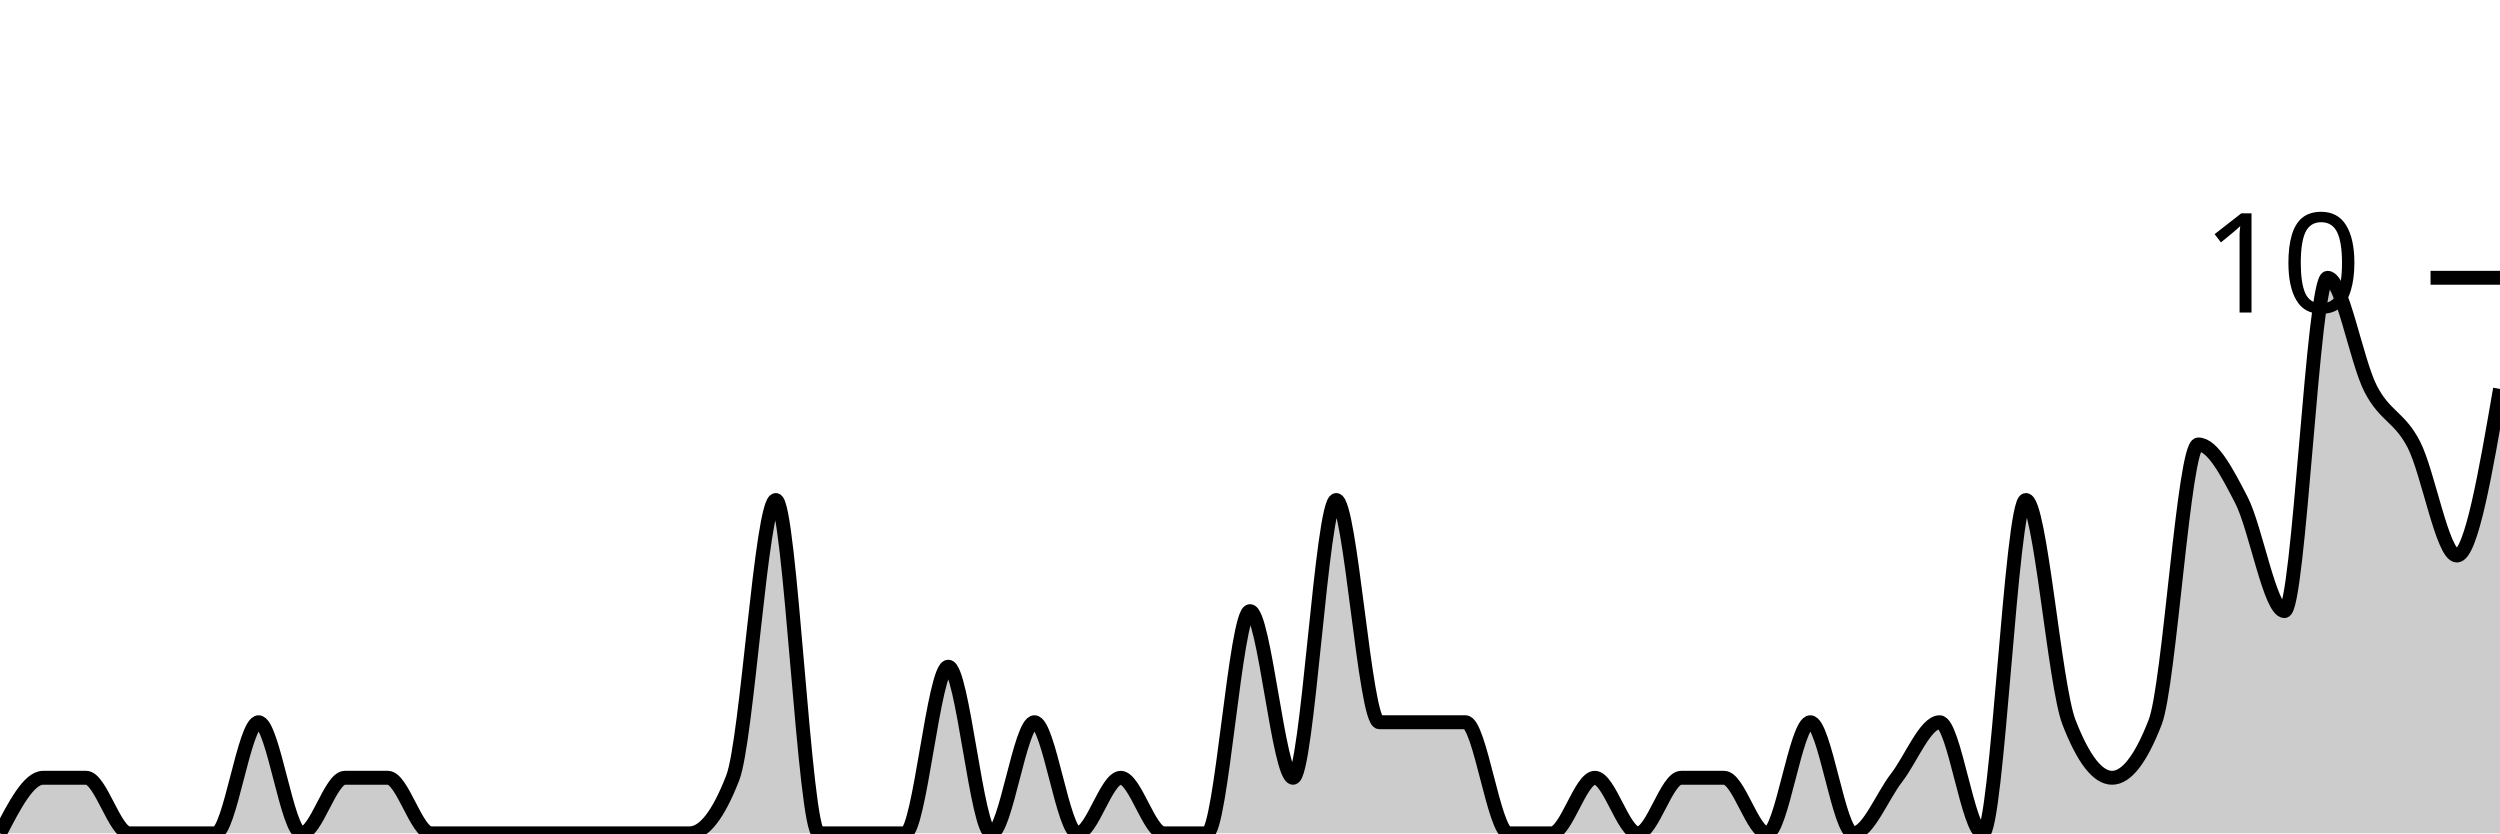
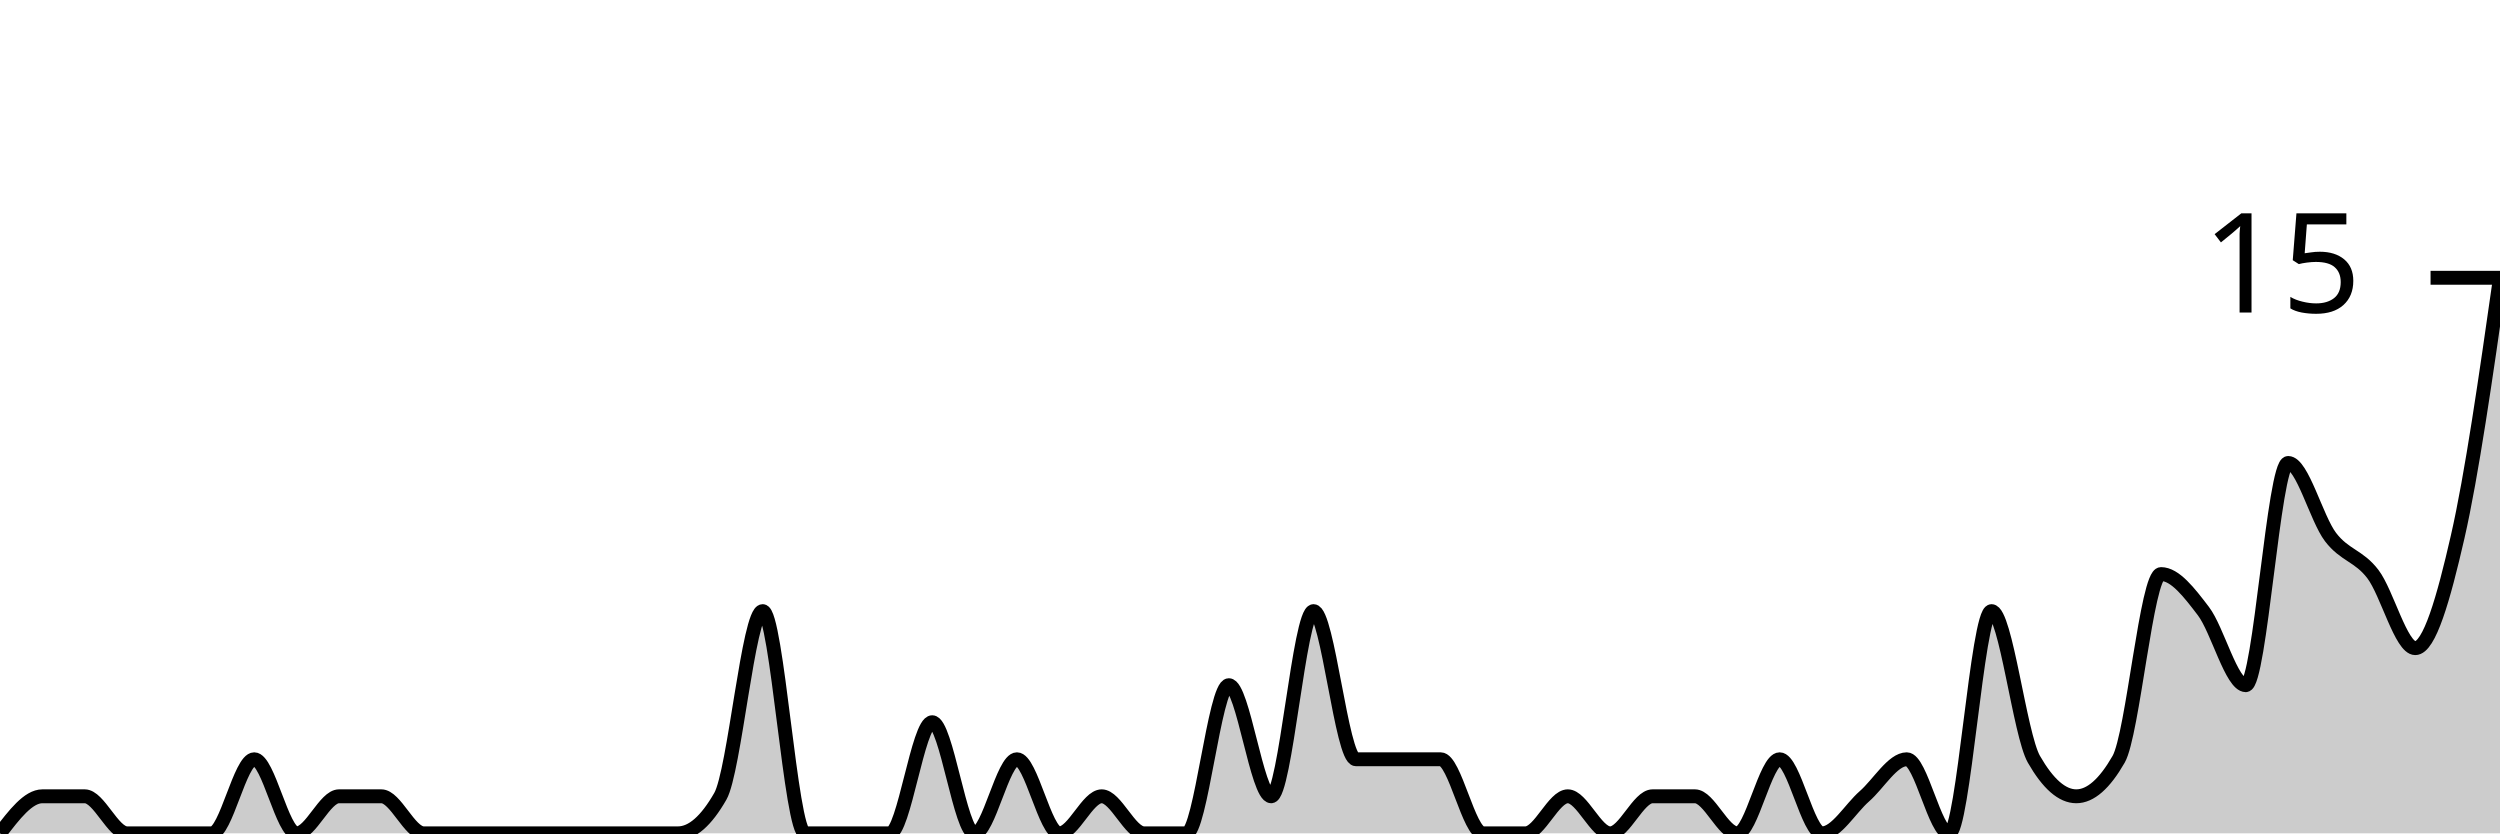
<svg xmlns="http://www.w3.org/2000/svg" viewBox="0 0 180 60">
  <g transform="translate(0,20)">
-     <path class="area" fill="rgba(0, 0, 0, 0.2)" d="M0,40C1.034,38,2.069,36,3.103,36C4.138,36,5.172,36,6.207,36C7.241,36,8.276,40,9.31,40C10.345,40,11.379,40,12.414,40C13.448,40,14.483,40,15.517,40C16.552,40,17.586,32,18.621,32C19.655,32,20.69,40,21.724,40C22.759,40,23.793,36,24.828,36C25.862,36,26.897,36,27.931,36C28.966,36,30,40,31.034,40C32.069,40,33.103,40,34.138,40C35.172,40,36.207,40,37.241,40C38.276,40,39.31,40,40.345,40C41.379,40,42.414,40,43.448,40C44.483,40,45.517,40,46.552,40C47.586,40,48.621,40,49.655,40C50.69,40,51.724,38.667,52.759,36C53.793,33.333,54.828,16,55.862,16C56.897,16,57.931,40,58.966,40C60,40,61.034,40,62.069,40C63.103,40,64.138,40,65.172,40C66.207,40,67.241,28,68.276,28C69.31,28,70.345,40,71.379,40C72.414,40,73.448,32,74.483,32C75.517,32,76.552,40,77.586,40C78.621,40,79.655,36,80.69,36C81.724,36,82.759,40,83.793,40C84.828,40,85.862,40,86.897,40C87.931,40,88.966,24,90,24C91.034,24,92.069,36,93.103,36C94.138,36,95.172,16,96.207,16C97.241,16,98.276,32,99.31,32C100.345,32,101.379,32,102.414,32C103.448,32,104.483,32,105.517,32C106.552,32,107.586,40,108.621,40C109.655,40,110.69,40,111.724,40C112.759,40,113.793,36,114.828,36C115.862,36,116.897,40,117.931,40C118.966,40,120,36,121.034,36C122.069,36,123.103,36,124.138,36C125.172,36,126.207,40,127.241,40C128.276,40,129.31,32,130.345,32C131.379,32,132.414,40,133.448,40C134.483,40,135.517,37.333,136.552,36C137.586,34.667,138.621,32,139.655,32C140.69,32,141.724,40,142.759,40C143.793,40,144.828,16,145.862,16C146.897,16,147.931,29.333,148.966,32C150,34.667,151.034,36,152.069,36C153.103,36,154.138,34.667,155.172,32C156.207,29.333,157.241,12,158.276,12C159.31,12,160.345,14,161.379,16C162.414,18,163.448,24,164.483,24C165.517,24,166.552,0,167.586,0C168.621,0,169.655,6,170.69,8C171.724,10,172.759,10,173.793,12C174.828,14,175.862,20,176.897,20C177.931,20,178.966,14,180,8L180,40C178.966,40,177.931,40,176.897,40C175.862,40,174.828,40,173.793,40C172.759,40,171.724,40,170.69,40C169.655,40,168.621,40,167.586,40C166.552,40,165.517,40,164.483,40C163.448,40,162.414,40,161.379,40C160.345,40,159.31,40,158.276,40C157.241,40,156.207,40,155.172,40C154.138,40,153.103,40,152.069,40C151.034,40,150,40,148.966,40C147.931,40,146.897,40,145.862,40C144.828,40,143.793,40,142.759,40C141.724,40,140.69,40,139.655,40C138.621,40,137.586,40,136.552,40C135.517,40,134.483,40,133.448,40C132.414,40,131.379,40,130.345,40C129.31,40,128.276,40,127.241,40C126.207,40,125.172,40,124.138,40C123.103,40,122.069,40,121.034,40C120,40,118.966,40,117.931,40C116.897,40,115.862,40,114.828,40C113.793,40,112.759,40,111.724,40C110.69,40,109.655,40,108.621,40C107.586,40,106.552,40,105.517,40C104.483,40,103.448,40,102.414,40C101.379,40,100.345,40,99.31,40C98.276,40,97.241,40,96.207,40C95.172,40,94.138,40,93.103,40C92.069,40,91.034,40,90,40C88.966,40,87.931,40,86.897,40C85.862,40,84.828,40,83.793,40C82.759,40,81.724,40,80.69,40C79.655,40,78.621,40,77.586,40C76.552,40,75.517,40,74.483,40C73.448,40,72.414,40,71.379,40C70.345,40,69.31,40,68.276,40C67.241,40,66.207,40,65.172,40C64.138,40,63.103,40,62.069,40C61.034,40,60,40,58.966,40C57.931,40,56.897,40,55.862,40C54.828,40,53.793,40,52.759,40C51.724,40,50.69,40,49.655,40C48.621,40,47.586,40,46.552,40C45.517,40,44.483,40,43.448,40C42.414,40,41.379,40,40.345,40C39.31,40,38.276,40,37.241,40C36.207,40,35.172,40,34.138,40C33.103,40,32.069,40,31.034,40C30,40,28.966,40,27.931,40C26.897,40,25.862,40,24.828,40C23.793,40,22.759,40,21.724,40C20.69,40,19.655,40,18.621,40C17.586,40,16.552,40,15.517,40C14.483,40,13.448,40,12.414,40C11.379,40,10.345,40,9.31,40C8.276,40,7.241,40,6.207,40C5.172,40,4.138,40,3.103,40C2.069,40,1.034,40,0,40Z" />
-     <path class="line" stroke="black" fill="none" d="M0,40C1.034,38,2.069,36,3.103,36C4.138,36,5.172,36,6.207,36C7.241,36,8.276,40,9.31,40C10.345,40,11.379,40,12.414,40C13.448,40,14.483,40,15.517,40C16.552,40,17.586,32,18.621,32C19.655,32,20.69,40,21.724,40C22.759,40,23.793,36,24.828,36C25.862,36,26.897,36,27.931,36C28.966,36,30,40,31.034,40C32.069,40,33.103,40,34.138,40C35.172,40,36.207,40,37.241,40C38.276,40,39.31,40,40.345,40C41.379,40,42.414,40,43.448,40C44.483,40,45.517,40,46.552,40C47.586,40,48.621,40,49.655,40C50.69,40,51.724,38.667,52.759,36C53.793,33.333,54.828,16,55.862,16C56.897,16,57.931,40,58.966,40C60,40,61.034,40,62.069,40C63.103,40,64.138,40,65.172,40C66.207,40,67.241,28,68.276,28C69.31,28,70.345,40,71.379,40C72.414,40,73.448,32,74.483,32C75.517,32,76.552,40,77.586,40C78.621,40,79.655,36,80.69,36C81.724,36,82.759,40,83.793,40C84.828,40,85.862,40,86.897,40C87.931,40,88.966,24,90,24C91.034,24,92.069,36,93.103,36C94.138,36,95.172,16,96.207,16C97.241,16,98.276,32,99.31,32C100.345,32,101.379,32,102.414,32C103.448,32,104.483,32,105.517,32C106.552,32,107.586,40,108.621,40C109.655,40,110.69,40,111.724,40C112.759,40,113.793,36,114.828,36C115.862,36,116.897,40,117.931,40C118.966,40,120,36,121.034,36C122.069,36,123.103,36,124.138,36C125.172,36,126.207,40,127.241,40C128.276,40,129.31,32,130.345,32C131.379,32,132.414,40,133.448,40C134.483,40,135.517,37.333,136.552,36C137.586,34.667,138.621,32,139.655,32C140.69,32,141.724,40,142.759,40C143.793,40,144.828,16,145.862,16C146.897,16,147.931,29.333,148.966,32C150,34.667,151.034,36,152.069,36C153.103,36,154.138,34.667,155.172,32C156.207,29.333,157.241,12,158.276,12C159.31,12,160.345,14,161.379,16C162.414,18,163.448,24,164.483,24C165.517,24,166.552,0,167.586,0C168.621,0,169.655,6,170.69,8C171.724,10,172.759,10,173.793,12C174.828,14,175.862,20,176.897,20C177.931,20,178.966,14,180,8" />
+     <path class="area" fill="rgba(0, 0, 0, 0.2)" d="M0,40C1.017,38.667,2.034,37.333,3.051,37.333C4.068,37.333,5.085,37.333,6.102,37.333C7.119,37.333,8.136,40,9.153,40C10.169,40,11.186,40,12.203,40C13.22,40,14.237,40,15.254,40C16.271,40,17.288,34.667,18.305,34.667C19.322,34.667,20.339,40,21.356,40C22.373,40,23.39,37.333,24.407,37.333C25.424,37.333,26.441,37.333,27.458,37.333C28.475,37.333,29.492,40,30.508,40C31.525,40,32.542,40,33.559,40C34.576,40,35.593,40,36.61,40C37.627,40,38.644,40,39.661,40C40.678,40,41.695,40,42.712,40C43.729,40,44.746,40,45.763,40C46.78,40,47.797,40,48.814,40C49.831,40,50.847,39.111,51.864,37.333C52.881,35.556,53.898,24,54.915,24C55.932,24,56.949,40,57.966,40C58.983,40,60,40,61.017,40C62.034,40,63.051,40,64.068,40C65.085,40,66.102,32,67.119,32C68.136,32,69.153,40,70.169,40C71.186,40,72.203,34.667,73.22,34.667C74.237,34.667,75.254,40,76.271,40C77.288,40,78.305,37.333,79.322,37.333C80.339,37.333,81.356,40,82.373,40C83.39,40,84.407,40,85.424,40C86.441,40,87.458,29.333,88.475,29.333C89.492,29.333,90.508,37.333,91.525,37.333C92.542,37.333,93.559,24,94.576,24C95.593,24,96.61,34.667,97.627,34.667C98.644,34.667,99.661,34.667,100.678,34.667C101.695,34.667,102.712,34.667,103.729,34.667C104.746,34.667,105.763,40,106.78,40C107.797,40,108.814,40,109.831,40C110.847,40,111.864,37.333,112.881,37.333C113.898,37.333,114.915,40,115.932,40C116.949,40,117.966,37.333,118.983,37.333C120,37.333,121.017,37.333,122.034,37.333C123.051,37.333,124.068,40,125.085,40C126.102,40,127.119,34.667,128.136,34.667C129.153,34.667,130.169,40,131.186,40C132.203,40,133.22,38.222,134.237,37.333C135.254,36.444,136.271,34.667,137.288,34.667C138.305,34.667,139.322,40,140.339,40C141.356,40,142.373,24,143.39,24C144.407,24,145.424,32.889,146.441,34.667C147.458,36.444,148.475,37.333,149.492,37.333C150.508,37.333,151.525,36.444,152.542,34.667C153.559,32.889,154.576,21.333,155.593,21.333C156.61,21.333,157.627,22.667,158.644,24C159.661,25.333,160.678,29.333,161.695,29.333C162.712,29.333,163.729,13.333,164.746,13.333C165.763,13.333,166.78,17.333,167.797,18.667C168.814,20,169.831,20,170.847,21.333C171.864,22.667,172.881,26.667,173.898,26.667C174.915,26.667,175.932,23.111,176.949,18.667C177.966,14.222,178.983,7.111,180,0L180,40C178.983,40,177.966,40,176.949,40C175.932,40,174.915,40,173.898,40C172.881,40,171.864,40,170.847,40C169.831,40,168.814,40,167.797,40C166.78,40,165.763,40,164.746,40C163.729,40,162.712,40,161.695,40C160.678,40,159.661,40,158.644,40C157.627,40,156.61,40,155.593,40C154.576,40,153.559,40,152.542,40C151.525,40,150.508,40,149.492,40C148.475,40,147.458,40,146.441,40C145.424,40,144.407,40,143.39,40C142.373,40,141.356,40,140.339,40C139.322,40,138.305,40,137.288,40C136.271,40,135.254,40,134.237,40C133.22,40,132.203,40,131.186,40C130.169,40,129.153,40,128.136,40C127.119,40,126.102,40,125.085,40C124.068,40,123.051,40,122.034,40C121.017,40,120,40,118.983,40C117.966,40,116.949,40,115.932,40C114.915,40,113.898,40,112.881,40C111.864,40,110.847,40,109.831,40C108.814,40,107.797,40,106.78,40C105.763,40,104.746,40,103.729,40C102.712,40,101.695,40,100.678,40C99.661,40,98.644,40,97.627,40C96.61,40,95.593,40,94.576,40C93.559,40,92.542,40,91.525,40C90.508,40,89.492,40,88.475,40C87.458,40,86.441,40,85.424,40C84.407,40,83.39,40,82.373,40C81.356,40,80.339,40,79.322,40C78.305,40,77.288,40,76.271,40C75.254,40,74.237,40,73.22,40C72.203,40,71.186,40,70.169,40C69.153,40,68.136,40,67.119,40C66.102,40,65.085,40,64.068,40C63.051,40,62.034,40,61.017,40C60,40,58.983,40,57.966,40C56.949,40,55.932,40,54.915,40C53.898,40,52.881,40,51.864,40C50.847,40,49.831,40,48.814,40C47.797,40,46.78,40,45.763,40C44.746,40,43.729,40,42.712,40C41.695,40,40.678,40,39.661,40C38.644,40,37.627,40,36.61,40C35.593,40,34.576,40,33.559,40C32.542,40,31.525,40,30.508,40C29.492,40,28.475,40,27.458,40C26.441,40,25.424,40,24.407,40C23.39,40,22.373,40,21.356,40C20.339,40,19.322,40,18.305,40C17.288,40,16.271,40,15.254,40C14.237,40,13.22,40,12.203,40C11.186,40,10.169,40,9.153,40C8.136,40,7.119,40,6.102,40C5.085,40,4.068,40,3.051,40C2.034,40,1.017,40,0,40Z" />
+     <path class="line" stroke="black" fill="none" d="M0,40C1.017,38.667,2.034,37.333,3.051,37.333C4.068,37.333,5.085,37.333,6.102,37.333C7.119,37.333,8.136,40,9.153,40C10.169,40,11.186,40,12.203,40C13.22,40,14.237,40,15.254,40C16.271,40,17.288,34.667,18.305,34.667C19.322,34.667,20.339,40,21.356,40C22.373,40,23.39,37.333,24.407,37.333C25.424,37.333,26.441,37.333,27.458,37.333C28.475,37.333,29.492,40,30.508,40C31.525,40,32.542,40,33.559,40C34.576,40,35.593,40,36.61,40C37.627,40,38.644,40,39.661,40C40.678,40,41.695,40,42.712,40C43.729,40,44.746,40,45.763,40C46.78,40,47.797,40,48.814,40C49.831,40,50.847,39.111,51.864,37.333C52.881,35.556,53.898,24,54.915,24C55.932,24,56.949,40,57.966,40C58.983,40,60,40,61.017,40C62.034,40,63.051,40,64.068,40C65.085,40,66.102,32,67.119,32C68.136,32,69.153,40,70.169,40C71.186,40,72.203,34.667,73.22,34.667C74.237,34.667,75.254,40,76.271,40C77.288,40,78.305,37.333,79.322,37.333C80.339,37.333,81.356,40,82.373,40C83.39,40,84.407,40,85.424,40C86.441,40,87.458,29.333,88.475,29.333C89.492,29.333,90.508,37.333,91.525,37.333C92.542,37.333,93.559,24,94.576,24C95.593,24,96.61,34.667,97.627,34.667C98.644,34.667,99.661,34.667,100.678,34.667C101.695,34.667,102.712,34.667,103.729,34.667C104.746,34.667,105.763,40,106.78,40C107.797,40,108.814,40,109.831,40C110.847,40,111.864,37.333,112.881,37.333C113.898,37.333,114.915,40,115.932,40C116.949,40,117.966,37.333,118.983,37.333C120,37.333,121.017,37.333,122.034,37.333C123.051,37.333,124.068,40,125.085,40C126.102,40,127.119,34.667,128.136,34.667C129.153,34.667,130.169,40,131.186,40C132.203,40,133.22,38.222,134.237,37.333C135.254,36.444,136.271,34.667,137.288,34.667C138.305,34.667,139.322,40,140.339,40C141.356,40,142.373,24,143.39,24C144.407,24,145.424,32.889,146.441,34.667C147.458,36.444,148.475,37.333,149.492,37.333C150.508,37.333,151.525,36.444,152.542,34.667C153.559,32.889,154.576,21.333,155.593,21.333C156.61,21.333,157.627,22.667,158.644,24C159.661,25.333,160.678,29.333,161.695,29.333C162.712,29.333,163.729,13.333,164.746,13.333C165.763,13.333,166.78,17.333,167.797,18.667C168.814,20,169.831,20,170.847,21.333C171.864,22.667,172.881,26.667,173.898,26.667C174.915,26.667,175.932,23.111,176.949,18.667C177.966,14.222,178.983,7.111,180,0" />
    <path class="axis-ceiling" stroke-width="1" stroke="black" fill="none" d="M175,0L180,0" />
-     <text class="axis-ceiling-label" font-family="sans-serif" text-anchor="end" font-size="10px" x="170" y="2.5">10</text>
+     <text class="axis-ceiling-label" font-family="sans-serif" text-anchor="end" font-size="10px" x="170" y="2.5">15</text>
  </g>
</svg>
